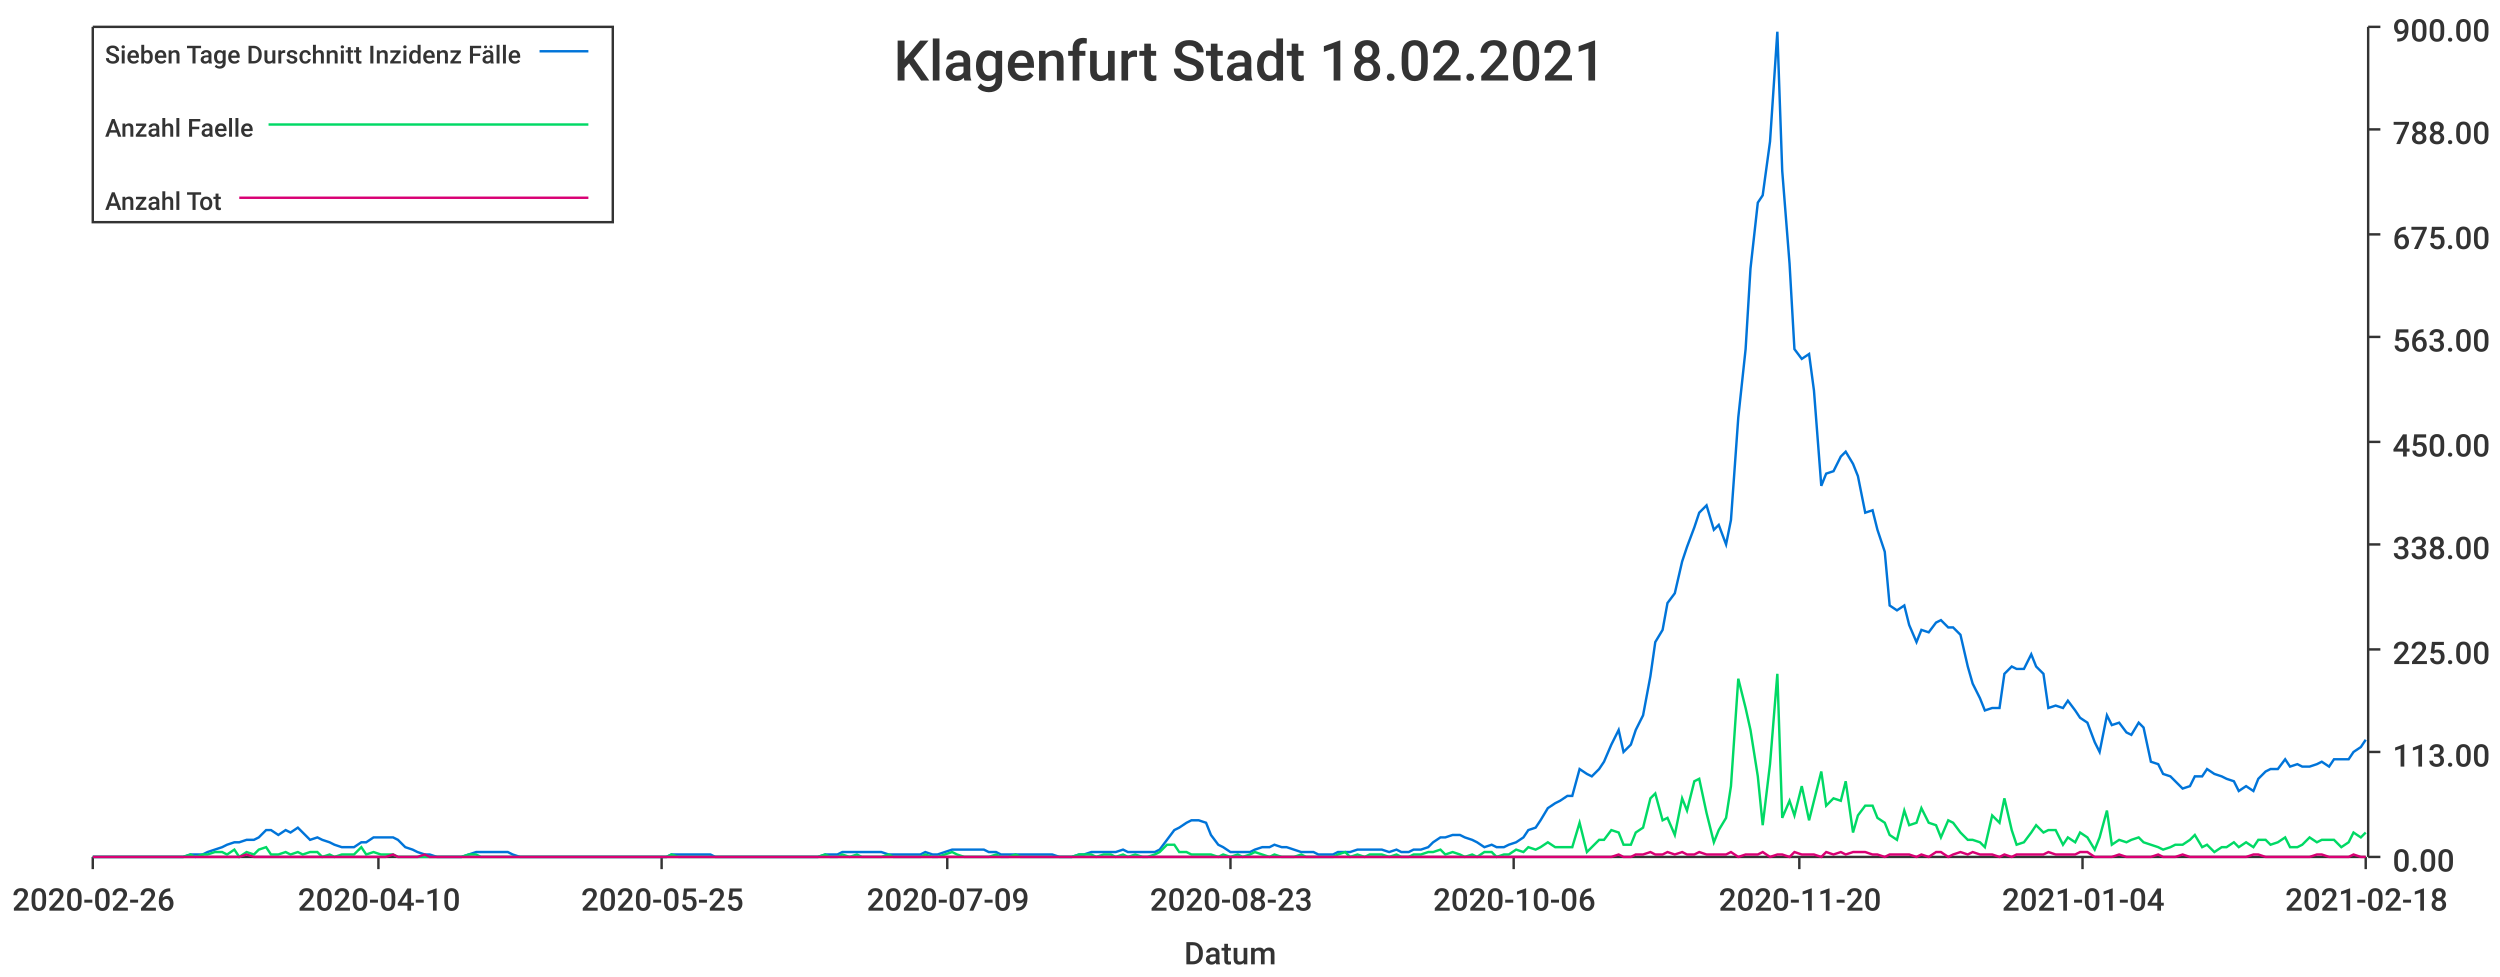
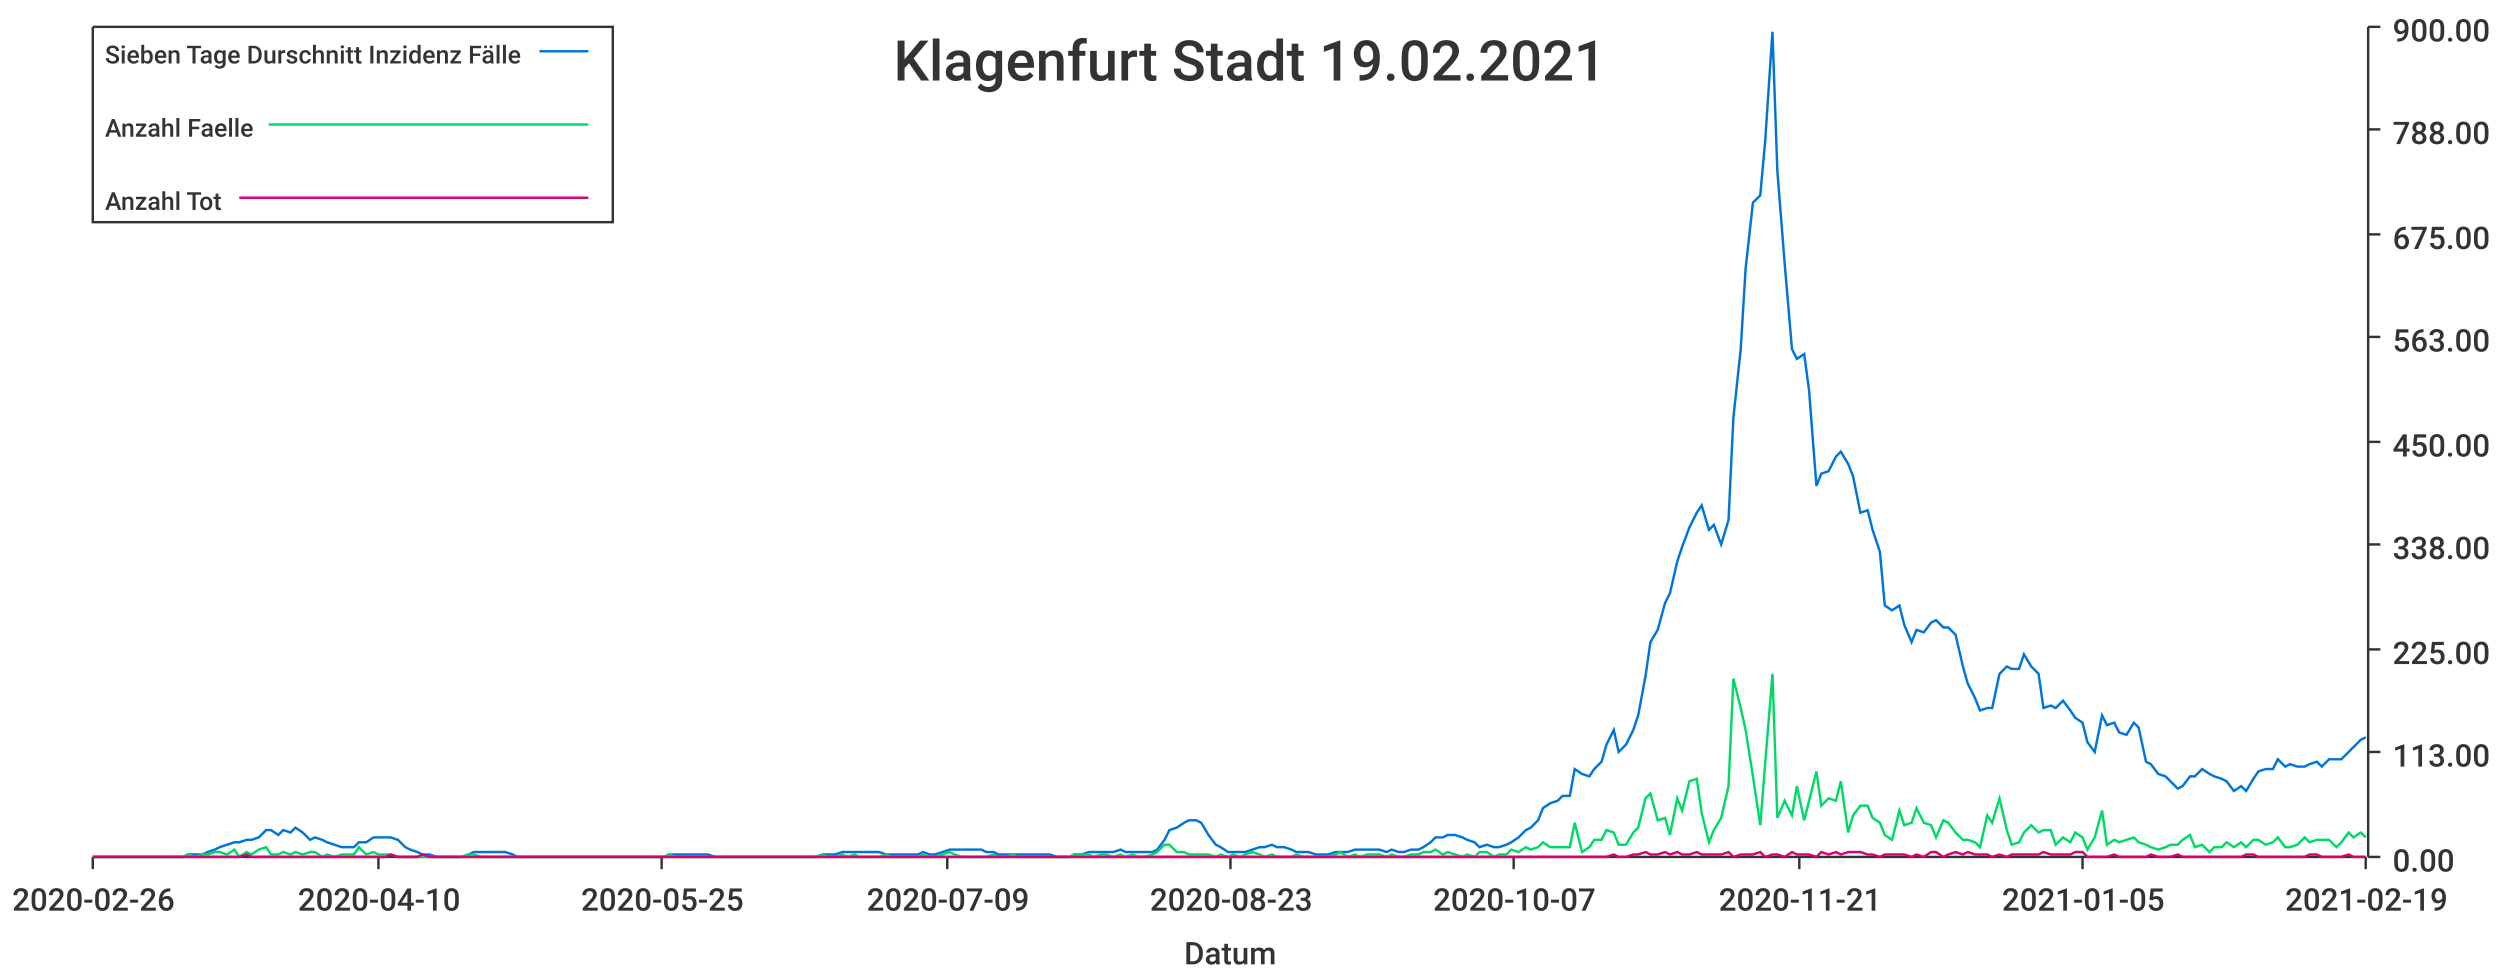
<svg xmlns="http://www.w3.org/2000/svg" width="1024" height="400">\n<path d="M 0 0 L 1024 0 L 1024 400 L 0 400 L 0 0" style="stroke-width:0;stroke:rgba(255,255,255,1.0);fill:rgba(255,255,255,1.0)" />
  <path d="M 38 11 L 969 11 L 969 351 L 38 351 L 38 11" style="stroke-width:0;stroke:rgba(255,255,255,1.0);fill:rgba(255,255,255,1.0)" />
  <path d="M 38 351 L 969 351" style="stroke-width:1;stroke:rgba(51,51,51,1.0);fill:none" />
  <path d="M 38 351 L 38 356" style="stroke-width:1;stroke:rgba(51,51,51,1.0);fill:none" />
  <text x="5" y="373" style="stroke-width:0;stroke:none;fill:rgba(51,51,51,1.0);font-size:12.8px;font-family:'Roboto Medium',sans-serif">2020-02-26</text>
  <path d="M 155 351 L 155 356" style="stroke-width:1;stroke:rgba(51,51,51,1.0);fill:none" />
  <text x="122" y="373" style="stroke-width:0;stroke:none;fill:rgba(51,51,51,1.0);font-size:12.8px;font-family:'Roboto Medium',sans-serif">2020-04-10</text>
  <path d="M 271 351 L 271 356" style="stroke-width:1;stroke:rgba(51,51,51,1.0);fill:none" />
  <text x="238" y="373" style="stroke-width:0;stroke:none;fill:rgba(51,51,51,1.0);font-size:12.8px;font-family:'Roboto Medium',sans-serif">2020-05-25</text>
  <path d="M 388 351 L 388 356" style="stroke-width:1;stroke:rgba(51,51,51,1.0);fill:none" />
  <text x="355" y="373" style="stroke-width:0;stroke:none;fill:rgba(51,51,51,1.0);font-size:12.8px;font-family:'Roboto Medium',sans-serif">2020-07-09</text>
  <path d="M 504 351 L 504 356" style="stroke-width:1;stroke:rgba(51,51,51,1.0);fill:none" />
  <text x="471" y="373" style="stroke-width:0;stroke:none;fill:rgba(51,51,51,1.0);font-size:12.8px;font-family:'Roboto Medium',sans-serif">2020-08-23</text>
  <path d="M 620 351 L 620 356" style="stroke-width:1;stroke:rgba(51,51,51,1.0);fill:none" />
-   <text x="587" y="373" style="stroke-width:0;stroke:none;fill:rgba(51,51,51,1.0);font-size:12.8px;font-family:'Roboto Medium',sans-serif">2020-10-06</text>
+   <text x="587" y="373" style="stroke-width:0;stroke:none;fill:rgba(51,51,51,1.0);font-size:12.8px;font-family:'Roboto Medium',sans-serif">2020-10-07</text>
  <path d="M 737 351 L 737 356" style="stroke-width:1;stroke:rgba(51,51,51,1.0);fill:none" />
-   <text x="704" y="373" style="stroke-width:0;stroke:none;fill:rgba(51,51,51,1.0);font-size:12.8px;font-family:'Roboto Medium',sans-serif">2020-11-20</text>
+   <text x="704" y="373" style="stroke-width:0;stroke:none;fill:rgba(51,51,51,1.0);font-size:12.8px;font-family:'Roboto Medium',sans-serif">2020-11-21</text>
  <path d="M 853 351 L 853 356" style="stroke-width:1;stroke:rgba(51,51,51,1.0);fill:none" />
-   <text x="820" y="373" style="stroke-width:0;stroke:none;fill:rgba(51,51,51,1.0);font-size:12.8px;font-family:'Roboto Medium',sans-serif">2021-01-04</text>
+   <text x="820" y="373" style="stroke-width:0;stroke:none;fill:rgba(51,51,51,1.0);font-size:12.8px;font-family:'Roboto Medium',sans-serif">2021-01-05</text>
  <path d="M 969 351 L 969 356" style="stroke-width:1;stroke:rgba(51,51,51,1.0);fill:none" />
-   <text x="936" y="373" style="stroke-width:0;stroke:none;fill:rgba(51,51,51,1.0);font-size:12.8px;font-family:'Roboto Medium',sans-serif">2021-02-18</text>
+   <text x="936" y="373" style="stroke-width:0;stroke:none;fill:rgba(51,51,51,1.0);font-size:12.8px;font-family:'Roboto Medium',sans-serif">2021-02-19</text>
  <text x="485" y="395" style="stroke-width:0;stroke:none;fill:rgba(51,51,51,1.0);font-size:12.8px;font-family:'Roboto Medium',sans-serif">Datum</text>
  <path d="M 970 351 L 970 11" style="stroke-width:1;stroke:rgba(51,51,51,1.0);fill:none" />
  <path d="M 970 351 L 975 351" style="stroke-width:1;stroke:rgba(51,51,51,1.0);fill:none" />
  <text x="980" y="357" style="stroke-width:0;stroke:none;fill:rgba(51,51,51,1.0);font-size:12.8px;font-family:'Roboto Medium',sans-serif">0.00</text>
  <path d="M 970 308 L 975 308" style="stroke-width:1;stroke:rgba(51,51,51,1.0);fill:none" />
  <text x="980" y="314" style="stroke-width:0;stroke:none;fill:rgba(51,51,51,1.0);font-size:12.8px;font-family:'Roboto Medium',sans-serif">113.00</text>
  <path d="M 970 266 L 975 266" style="stroke-width:1;stroke:rgba(51,51,51,1.0);fill:none" />
  <text x="980" y="272" style="stroke-width:0;stroke:none;fill:rgba(51,51,51,1.0);font-size:12.8px;font-family:'Roboto Medium',sans-serif">225.00</text>
  <path d="M 970 223 L 975 223" style="stroke-width:1;stroke:rgba(51,51,51,1.0);fill:none" />
  <text x="980" y="229" style="stroke-width:0;stroke:none;fill:rgba(51,51,51,1.0);font-size:12.8px;font-family:'Roboto Medium',sans-serif">338.00</text>
  <path d="M 970 181 L 975 181" style="stroke-width:1;stroke:rgba(51,51,51,1.0);fill:none" />
  <text x="980" y="187" style="stroke-width:0;stroke:none;fill:rgba(51,51,51,1.0);font-size:12.8px;font-family:'Roboto Medium',sans-serif">450.00</text>
  <path d="M 970 138 L 975 138" style="stroke-width:1;stroke:rgba(51,51,51,1.0);fill:none" />
  <text x="980" y="144" style="stroke-width:0;stroke:none;fill:rgba(51,51,51,1.0);font-size:12.8px;font-family:'Roboto Medium',sans-serif">563.00</text>
  <path d="M 970 96 L 975 96" style="stroke-width:1;stroke:rgba(51,51,51,1.0);fill:none" />
  <text x="980" y="102" style="stroke-width:0;stroke:none;fill:rgba(51,51,51,1.0);font-size:12.8px;font-family:'Roboto Medium',sans-serif">675.00</text>
  <path d="M 970 53 L 975 53" style="stroke-width:1;stroke:rgba(51,51,51,1.0);fill:none" />
  <text x="980" y="59" style="stroke-width:0;stroke:none;fill:rgba(51,51,51,1.0);font-size:12.8px;font-family:'Roboto Medium',sans-serif">788.00</text>
  <path d="M 970 11 L 975 11" style="stroke-width:1;stroke:rgba(51,51,51,1.0);fill:none" />
  <text x="980" y="17" style="stroke-width:0;stroke:none;fill:rgba(51,51,51,1.0);font-size:12.8px;font-family:'Roboto Medium',sans-serif">900.00</text>
-   <path d="M 38 351 L 41 351 L 44 351 L 46 351 L 49 351 L 52 351 L 54 351 L 57 351 L 59 351 L 62 351 L 65 351 L 67 351 L 70 351 L 72 351 L 75 351 L 78 350 L 80 350 L 83 350 L 85 349 L 88 348 L 91 347 L 93 346 L 96 345 L 98 345 L 101 344 L 104 344 L 106 343 L 109 340 L 111 340 L 114 342 L 117 340 L 119 341 L 122 339 L 124 341 L 127 344 L 130 343 L 132 344 L 135 345 L 137 346 L 140 347 L 143 347 L 145 347 L 148 345 L 150 345 L 153 343 L 156 343 L 158 343 L 161 343 L 163 344 L 166 347 L 169 348 L 171 349 L 174 350 L 176 350 L 179 351 L 182 351 L 184 351 L 187 351 L 189 351 L 192 350 L 195 349 L 197 349 L 200 349 L 202 349 L 205 349 L 208 349 L 210 350 L 213 351 L 215 351 L 218 351 L 221 351 L 223 351 L 226 351 L 228 351 L 231 351 L 234 351 L 236 351 L 239 351 L 241 351 L 244 351 L 247 351 L 249 351 L 252 351 L 254 351 L 257 351 L 260 351 L 262 351 L 265 351 L 267 351 L 270 351 L 273 351 L 275 350 L 278 350 L 280 350 L 283 350 L 286 350 L 288 350 L 291 350 L 293 351 L 296 351 L 299 351 L 301 351 L 304 351 L 306 351 L 309 351 L 312 351 L 314 351 L 317 351 L 319 351 L 322 351 L 325 351 L 327 351 L 330 351 L 332 351 L 335 351 L 338 350 L 340 350 L 343 350 L 345 349 L 348 349 L 351 349 L 353 349 L 356 349 L 358 349 L 361 349 L 364 350 L 366 350 L 369 350 L 371 350 L 374 350 L 377 350 L 379 349 L 382 350 L 384 350 L 387 349 L 390 348 L 392 348 L 395 348 L 397 348 L 400 348 L 403 348 L 405 349 L 408 349 L 410 350 L 413 350 L 416 350 L 418 350 L 421 350 L 423 350 L 426 350 L 429 350 L 431 350 L 434 351 L 436 351 L 439 351 L 442 350 L 444 350 L 447 349 L 449 349 L 452 349 L 455 349 L 457 349 L 460 348 L 462 349 L 465 349 L 468 349 L 470 349 L 473 349 L 475 348 L 478 344 L 481 340 L 483 339 L 486 337 L 488 336 L 491 336 L 494 337 L 496 342 L 499 346 L 501 347 L 504 349 L 507 349 L 509 349 L 512 349 L 514 348 L 517 347 L 520 347 L 522 346 L 525 347 L 527 347 L 530 348 L 533 349 L 535 349 L 538 349 L 540 350 L 543 350 L 546 350 L 548 349 L 551 349 L 553 349 L 556 348 L 559 348 L 561 348 L 564 348 L 566 348 L 569 349 L 572 348 L 574 349 L 577 349 L 579 348 L 582 348 L 585 347 L 587 345 L 590 343 L 592 343 L 595 342 L 598 342 L 600 343 L 603 344 L 605 345 L 608 347 L 611 346 L 613 347 L 616 347 L 618 346 L 621 345 L 624 343 L 626 340 L 629 339 L 631 336 L 634 331 L 637 329 L 639 328 L 642 326 L 644 326 L 647 315 L 650 317 L 652 318 L 655 315 L 657 312 L 660 305 L 663 299 L 665 308 L 668 305 L 670 299 L 673 293 L 676 277 L 678 263 L 681 258 L 683 247 L 686 243 L 689 230 L 691 224 L 694 216 L 696 210 L 699 207 L 702 217 L 704 215 L 707 223 L 709 213 L 712 171 L 715 143 L 717 110 L 720 83 L 722 80 L 725 58 L 728 13 L 730 70 L 733 108 L 735 143 L 738 147 L 741 145 L 743 160 L 746 199 L 748 194 L 751 193 L 754 187 L 756 185 L 759 190 L 761 195 L 764 210 L 767 209 L 769 217 L 772 226 L 774 248 L 777 250 L 780 248 L 782 256 L 785 263 L 787 258 L 790 259 L 793 255 L 795 254 L 798 257 L 800 257 L 803 260 L 806 273 L 808 280 L 811 286 L 813 291 L 816 290 L 819 290 L 821 276 L 824 273 L 826 274 L 829 274 L 832 268 L 834 273 L 837 276 L 839 290 L 842 289 L 845 290 L 847 287 L 850 291 L 852 294 L 855 296 L 858 304 L 860 308 L 863 293 L 865 297 L 868 296 L 871 300 L 873 301 L 876 296 L 878 298 L 881 312 L 884 313 L 886 317 L 889 318 L 891 320 L 894 323 L 897 322 L 899 318 L 902 318 L 904 315 L 907 317 L 910 318 L 912 319 L 915 320 L 917 324 L 920 322 L 923 324 L 925 319 L 928 316 L 930 315 L 933 315 L 936 311 L 938 314 L 941 313 L 943 314 L 946 314 L 949 313 L 951 312 L 954 314 L 956 311 L 959 311 L 962 311 L 964 308 L 967 306 L 969 303" style="stroke-width:1;stroke:rgba(0,116,217,1.0);fill:none" />
-   <path d="M 38 351 L 41 351 L 44 351 L 46 351 L 49 351 L 52 351 L 54 351 L 57 351 L 59 351 L 62 351 L 65 351 L 67 351 L 70 351 L 72 351 L 75 351 L 78 350 L 80 351 L 83 350 L 85 350 L 88 349 L 91 349 L 93 350 L 96 348 L 98 351 L 101 349 L 104 350 L 106 348 L 109 347 L 111 350 L 114 350 L 117 349 L 119 350 L 122 349 L 124 350 L 127 349 L 130 349 L 132 351 L 135 350 L 137 351 L 140 350 L 143 350 L 145 350 L 148 347 L 150 350 L 153 349 L 156 350 L 158 350 L 161 350 L 163 351 L 166 351 L 169 351 L 171 351 L 174 351 L 176 351 L 179 351 L 182 351 L 184 351 L 187 351 L 189 351 L 192 350 L 195 350 L 197 351 L 200 351 L 202 351 L 205 351 L 208 351 L 210 351 L 213 351 L 215 351 L 218 351 L 221 351 L 223 351 L 226 351 L 228 351 L 231 351 L 234 351 L 236 351 L 239 351 L 241 351 L 244 351 L 247 351 L 249 351 L 252 351 L 254 351 L 257 351 L 260 351 L 262 351 L 265 351 L 267 351 L 270 351 L 273 351 L 275 350 L 278 351 L 280 351 L 283 351 L 286 351 L 288 351 L 291 351 L 293 351 L 296 351 L 299 351 L 301 351 L 304 351 L 306 351 L 309 351 L 312 351 L 314 351 L 317 351 L 319 351 L 322 351 L 325 351 L 327 351 L 330 351 L 332 351 L 335 351 L 338 350 L 340 351 L 343 351 L 345 350 L 348 351 L 351 350 L 353 351 L 356 351 L 358 351 L 361 351 L 364 350 L 366 351 L 369 351 L 371 351 L 374 351 L 377 351 L 379 350 L 382 351 L 384 351 L 387 350 L 390 349 L 392 350 L 395 351 L 397 351 L 400 351 L 403 351 L 405 351 L 408 350 L 410 351 L 413 351 L 416 350 L 418 351 L 421 351 L 423 351 L 426 351 L 429 351 L 431 351 L 434 351 L 436 351 L 439 351 L 442 350 L 444 350 L 447 350 L 449 351 L 452 350 L 455 350 L 457 351 L 460 350 L 462 351 L 465 350 L 468 351 L 470 351 L 473 350 L 475 349 L 478 346 L 481 346 L 483 349 L 486 349 L 488 350 L 491 350 L 494 350 L 496 350 L 499 351 L 501 350 L 504 351 L 507 350 L 509 351 L 512 350 L 514 349 L 517 350 L 520 351 L 522 350 L 525 351 L 527 351 L 530 351 L 533 350 L 535 351 L 538 351 L 540 351 L 543 351 L 546 351 L 548 350 L 551 349 L 553 351 L 556 350 L 559 351 L 561 350 L 564 350 L 566 350 L 569 351 L 572 350 L 574 351 L 577 351 L 579 350 L 582 350 L 585 349 L 587 349 L 590 348 L 592 350 L 595 349 L 598 350 L 600 351 L 603 350 L 605 351 L 608 349 L 611 349 L 613 351 L 616 350 L 618 350 L 621 348 L 624 349 L 626 347 L 629 348 L 631 347 L 634 345 L 637 347 L 639 347 L 642 347 L 644 347 L 647 337 L 650 349 L 652 347 L 655 344 L 657 344 L 660 340 L 663 341 L 665 346 L 668 346 L 670 341 L 673 339 L 676 327 L 678 325 L 681 336 L 683 335 L 686 342 L 689 327 L 691 332 L 694 320 L 696 319 L 699 333 L 702 345 L 704 340 L 707 335 L 709 322 L 712 278 L 715 290 L 717 299 L 720 318 L 722 338 L 725 313 L 728 276 L 730 335 L 733 328 L 735 334 L 738 322 L 741 336 L 743 328 L 746 316 L 748 330 L 751 327 L 754 328 L 756 320 L 759 341 L 761 334 L 764 330 L 767 330 L 769 335 L 772 337 L 774 342 L 777 344 L 780 332 L 782 338 L 785 337 L 787 331 L 790 337 L 793 338 L 795 343 L 798 336 L 800 337 L 803 341 L 806 344 L 808 344 L 811 345 L 813 347 L 816 334 L 819 337 L 821 327 L 824 340 L 826 346 L 829 345 L 832 341 L 834 338 L 837 341 L 839 340 L 842 340 L 845 346 L 847 343 L 850 345 L 852 341 L 855 343 L 858 348 L 860 343 L 863 332 L 865 346 L 868 344 L 871 345 L 873 344 L 876 343 L 878 345 L 881 346 L 884 347 L 886 348 L 889 347 L 891 346 L 894 346 L 897 344 L 899 342 L 902 347 L 904 346 L 907 349 L 910 347 L 912 347 L 915 345 L 917 347 L 920 345 L 923 347 L 925 344 L 928 344 L 930 346 L 933 345 L 936 343 L 938 347 L 941 347 L 943 346 L 946 343 L 949 345 L 951 344 L 954 344 L 956 344 L 959 347 L 962 345 L 964 341 L 967 343 L 969 341" style="stroke-width:1;stroke:rgba(0,217,101,1.0);fill:none" />
-   <path d="M 38 351 L 41 351 L 44 351 L 46 351 L 49 351 L 52 351 L 54 351 L 57 351 L 59 351 L 62 351 L 65 351 L 67 351 L 70 351 L 72 351 L 75 351 L 78 351 L 80 351 L 83 351 L 85 351 L 88 351 L 91 351 L 93 351 L 96 351 L 98 351 L 101 350 L 104 351 L 106 351 L 109 351 L 111 351 L 114 351 L 117 351 L 119 351 L 122 351 L 124 351 L 127 351 L 130 351 L 132 351 L 135 351 L 137 351 L 140 351 L 143 351 L 145 351 L 148 351 L 150 351 L 153 351 L 156 351 L 158 351 L 161 350 L 163 351 L 166 351 L 169 351 L 171 351 L 174 350 L 176 351 L 179 351 L 182 351 L 184 351 L 187 351 L 189 351 L 192 351 L 195 351 L 197 351 L 200 351 L 202 351 L 205 351 L 208 351 L 210 351 L 213 351 L 215 351 L 218 351 L 221 351 L 223 351 L 226 351 L 228 351 L 231 351 L 234 351 L 236 351 L 239 351 L 241 351 L 244 351 L 247 351 L 249 351 L 252 351 L 254 351 L 257 351 L 260 351 L 262 351 L 265 351 L 267 351 L 270 351 L 273 351 L 275 351 L 278 351 L 280 351 L 283 351 L 286 351 L 288 351 L 291 351 L 293 351 L 296 351 L 299 351 L 301 351 L 304 351 L 306 351 L 309 351 L 312 351 L 314 351 L 317 351 L 319 351 L 322 351 L 325 351 L 327 351 L 330 351 L 332 351 L 335 351 L 338 351 L 340 351 L 343 351 L 345 351 L 348 351 L 351 351 L 353 351 L 356 351 L 358 351 L 361 351 L 364 351 L 366 351 L 369 351 L 371 351 L 374 351 L 377 351 L 379 351 L 382 351 L 384 351 L 387 351 L 390 351 L 392 351 L 395 351 L 397 351 L 400 351 L 403 351 L 405 351 L 408 351 L 410 351 L 413 351 L 416 351 L 418 351 L 421 351 L 423 351 L 426 351 L 429 351 L 431 351 L 434 351 L 436 351 L 439 351 L 442 351 L 444 351 L 447 351 L 449 351 L 452 351 L 455 351 L 457 351 L 460 351 L 462 351 L 465 351 L 468 351 L 470 351 L 473 351 L 475 351 L 478 351 L 481 351 L 483 351 L 486 351 L 488 351 L 491 351 L 494 351 L 496 351 L 499 351 L 501 351 L 504 351 L 507 351 L 509 351 L 512 351 L 514 351 L 517 351 L 520 351 L 522 351 L 525 351 L 527 351 L 530 351 L 533 351 L 535 351 L 538 351 L 540 351 L 543 351 L 546 351 L 548 351 L 551 351 L 553 351 L 556 351 L 559 351 L 561 351 L 564 351 L 566 351 L 569 351 L 572 351 L 574 351 L 577 351 L 579 351 L 582 351 L 585 351 L 587 351 L 590 351 L 592 351 L 595 351 L 598 351 L 600 351 L 603 351 L 605 351 L 608 351 L 611 351 L 613 351 L 616 351 L 618 351 L 621 351 L 624 351 L 626 351 L 629 351 L 631 351 L 634 351 L 637 351 L 639 351 L 642 351 L 644 351 L 647 351 L 650 351 L 652 351 L 655 351 L 657 351 L 660 351 L 663 350 L 665 351 L 668 351 L 670 350 L 673 350 L 676 349 L 678 350 L 681 350 L 683 349 L 686 350 L 689 349 L 691 350 L 694 350 L 696 349 L 699 350 L 702 350 L 704 350 L 707 350 L 709 349 L 712 351 L 715 350 L 717 350 L 720 350 L 722 349 L 725 351 L 728 350 L 730 350 L 733 351 L 735 349 L 738 350 L 741 350 L 743 350 L 746 351 L 748 349 L 751 350 L 754 349 L 756 350 L 759 349 L 761 349 L 764 349 L 767 350 L 769 350 L 772 351 L 774 350 L 777 350 L 780 350 L 782 350 L 785 351 L 787 350 L 790 351 L 793 349 L 795 349 L 798 351 L 800 350 L 803 349 L 806 350 L 808 349 L 811 350 L 813 350 L 816 350 L 819 351 L 821 350 L 824 351 L 826 350 L 829 350 L 832 350 L 834 350 L 837 350 L 839 349 L 842 350 L 845 350 L 847 350 L 850 350 L 852 349 L 855 349 L 858 351 L 860 351 L 863 351 L 865 351 L 868 350 L 871 351 L 873 351 L 876 351 L 878 351 L 881 351 L 884 350 L 886 351 L 889 351 L 891 351 L 894 350 L 897 351 L 899 351 L 902 351 L 904 351 L 907 351 L 910 351 L 912 351 L 915 351 L 917 351 L 920 351 L 923 350 L 925 350 L 928 351 L 930 351 L 933 351 L 936 351 L 938 351 L 941 351 L 943 351 L 946 351 L 949 350 L 951 350 L 954 351 L 956 351 L 959 351 L 962 351 L 964 350 L 967 351 L 969 351" style="stroke-width:1;stroke:rgba(217,0,116,1.0);fill:none" />
-   <text x="366" y="33" style="stroke-width:0;stroke:none;fill:rgba(51,51,51,1.0);font-size:23.0px;font-family:'Roboto Medium',sans-serif">Klagenfurt Stadt 18.02.2021</text>
+   <path d="M 38 351 L 41 351 L 44 351 L 46 351 L 49 351 L 51 351 L 54 351 L 57 351 L 59 351 L 62 351 L 64 351 L 67 351 L 70 351 L 72 351 L 75 351 L 77 350 L 80 350 L 83 350 L 85 349 L 88 348 L 90 347 L 93 346 L 96 345 L 98 345 L 101 344 L 103 344 L 106 343 L 109 340 L 111 340 L 114 342 L 116 340 L 119 341 L 121 339 L 124 341 L 127 344 L 129 343 L 132 344 L 134 345 L 137 346 L 140 347 L 142 347 L 145 347 L 147 345 L 150 345 L 153 343 L 155 343 L 158 343 L 160 343 L 163 344 L 166 347 L 168 348 L 171 349 L 173 350 L 176 350 L 179 351 L 181 351 L 184 351 L 186 351 L 189 351 L 192 350 L 194 349 L 197 349 L 199 349 L 202 349 L 204 349 L 207 349 L 210 350 L 212 351 L 215 351 L 217 351 L 220 351 L 223 351 L 225 351 L 228 351 L 230 351 L 233 351 L 236 351 L 238 351 L 241 351 L 243 351 L 246 351 L 249 351 L 251 351 L 254 351 L 256 351 L 259 351 L 262 351 L 264 351 L 267 351 L 269 351 L 272 351 L 274 350 L 277 350 L 280 350 L 282 350 L 285 350 L 287 350 L 290 350 L 293 351 L 295 351 L 298 351 L 300 351 L 303 351 L 306 351 L 308 351 L 311 351 L 313 351 L 316 351 L 319 351 L 321 351 L 324 351 L 326 351 L 329 351 L 332 351 L 334 351 L 337 350 L 339 350 L 342 350 L 345 349 L 347 349 L 350 349 L 352 349 L 355 349 L 357 349 L 360 349 L 363 350 L 365 350 L 368 350 L 370 350 L 373 350 L 376 350 L 378 349 L 381 350 L 383 350 L 386 349 L 389 348 L 391 348 L 394 348 L 396 348 L 399 348 L 402 348 L 404 349 L 407 349 L 409 350 L 412 350 L 415 350 L 417 350 L 420 350 L 422 350 L 425 350 L 427 350 L 430 350 L 433 351 L 435 351 L 438 351 L 440 350 L 443 350 L 446 349 L 448 349 L 451 349 L 453 349 L 456 349 L 459 348 L 461 349 L 464 349 L 466 349 L 469 349 L 472 349 L 474 348 L 477 344 L 479 340 L 482 339 L 485 337 L 487 336 L 490 336 L 492 337 L 495 342 L 498 346 L 500 347 L 503 349 L 505 349 L 508 349 L 510 349 L 513 348 L 516 347 L 518 347 L 521 346 L 523 347 L 526 347 L 529 348 L 531 349 L 534 349 L 536 349 L 539 350 L 542 350 L 544 350 L 547 349 L 549 349 L 552 349 L 555 348 L 557 348 L 560 348 L 562 348 L 565 348 L 568 349 L 570 348 L 573 349 L 575 349 L 578 348 L 581 348 L 583 347 L 586 345 L 588 343 L 591 343 L 593 342 L 596 342 L 599 343 L 601 344 L 604 345 L 606 347 L 609 346 L 612 347 L 614 347 L 617 346 L 619 345 L 622 343 L 625 340 L 627 339 L 630 336 L 632 331 L 635 329 L 638 328 L 640 326 L 643 326 L 645 315 L 648 317 L 651 318 L 653 315 L 656 312 L 658 305 L 661 299 L 663 308 L 666 305 L 669 299 L 671 293 L 674 277 L 676 263 L 679 258 L 682 247 L 684 243 L 687 230 L 689 224 L 692 216 L 695 210 L 697 207 L 700 217 L 702 215 L 705 223 L 708 213 L 710 171 L 713 143 L 715 110 L 718 83 L 721 80 L 723 58 L 726 13 L 728 70 L 731 108 L 734 143 L 736 147 L 739 145 L 741 160 L 744 199 L 746 194 L 749 193 L 752 187 L 754 185 L 757 190 L 759 195 L 762 210 L 765 209 L 767 217 L 770 226 L 772 248 L 775 250 L 778 248 L 780 256 L 783 263 L 785 258 L 788 259 L 791 255 L 793 254 L 796 257 L 798 257 L 801 260 L 804 273 L 806 280 L 809 286 L 811 291 L 814 290 L 816 290 L 819 276 L 822 273 L 824 274 L 827 274 L 829 268 L 832 273 L 835 276 L 837 290 L 840 289 L 842 290 L 845 287 L 848 291 L 850 294 L 853 296 L 855 304 L 858 308 L 861 293 L 863 297 L 866 296 L 868 300 L 871 301 L 874 296 L 876 298 L 879 312 L 881 313 L 884 317 L 887 318 L 889 320 L 892 323 L 894 322 L 897 318 L 899 318 L 902 315 L 905 317 L 907 318 L 910 319 L 912 320 L 915 324 L 918 322 L 920 324 L 923 319 L 925 316 L 928 315 L 931 315 L 933 311 L 936 314 L 938 313 L 941 314 L 944 314 L 946 313 L 949 312 L 951 314 L 954 311 L 957 311 L 959 311 L 962 308 L 964 306 L 967 303 L 969 302" style="stroke-width:1;stroke:rgba(0,116,217,1.0);fill:none" />
+   <path d="M 38 351 L 41 351 L 44 351 L 46 351 L 49 351 L 51 351 L 54 351 L 57 351 L 59 351 L 62 351 L 64 351 L 67 351 L 70 351 L 72 351 L 75 351 L 77 350 L 80 351 L 83 350 L 85 350 L 88 349 L 90 349 L 93 350 L 96 348 L 98 351 L 101 349 L 103 350 L 106 348 L 109 347 L 111 350 L 114 350 L 116 349 L 119 350 L 121 349 L 124 350 L 127 349 L 129 349 L 132 351 L 134 350 L 137 351 L 140 350 L 142 350 L 145 350 L 147 347 L 150 350 L 153 349 L 155 350 L 158 350 L 160 350 L 163 351 L 166 351 L 168 351 L 171 351 L 173 351 L 176 351 L 179 351 L 181 351 L 184 351 L 186 351 L 189 351 L 192 350 L 194 350 L 197 351 L 199 351 L 202 351 L 204 351 L 207 351 L 210 351 L 212 351 L 215 351 L 217 351 L 220 351 L 223 351 L 225 351 L 228 351 L 230 351 L 233 351 L 236 351 L 238 351 L 241 351 L 243 351 L 246 351 L 249 351 L 251 351 L 254 351 L 256 351 L 259 351 L 262 351 L 264 351 L 267 351 L 269 351 L 272 351 L 274 350 L 277 351 L 280 351 L 282 351 L 285 351 L 287 351 L 290 351 L 293 351 L 295 351 L 298 351 L 300 351 L 303 351 L 306 351 L 308 351 L 311 351 L 313 351 L 316 351 L 319 351 L 321 351 L 324 351 L 326 351 L 329 351 L 332 351 L 334 351 L 337 350 L 339 351 L 342 351 L 345 350 L 347 351 L 350 350 L 352 351 L 355 351 L 357 351 L 360 351 L 363 350 L 365 351 L 368 351 L 370 351 L 373 351 L 376 351 L 378 350 L 381 351 L 383 351 L 386 350 L 389 349 L 391 350 L 394 351 L 396 351 L 399 351 L 402 351 L 404 351 L 407 350 L 409 351 L 412 351 L 415 350 L 417 351 L 420 351 L 422 351 L 425 351 L 427 351 L 430 351 L 433 351 L 435 351 L 438 351 L 440 350 L 443 350 L 446 350 L 448 351 L 451 350 L 453 350 L 456 351 L 459 350 L 461 351 L 464 350 L 466 351 L 469 351 L 472 350 L 474 349 L 477 346 L 479 346 L 482 349 L 485 349 L 487 350 L 490 350 L 492 350 L 495 350 L 498 351 L 500 350 L 503 351 L 505 350 L 508 351 L 510 350 L 513 349 L 516 350 L 518 351 L 521 350 L 523 351 L 526 351 L 529 351 L 531 350 L 534 351 L 536 351 L 539 351 L 542 351 L 544 351 L 547 350 L 549 349 L 552 351 L 555 350 L 557 351 L 560 350 L 562 350 L 565 350 L 568 351 L 570 350 L 573 351 L 575 351 L 578 350 L 581 350 L 583 349 L 586 349 L 588 348 L 591 350 L 593 349 L 596 350 L 599 351 L 601 350 L 604 351 L 606 349 L 609 349 L 612 351 L 614 350 L 617 350 L 619 348 L 622 349 L 625 347 L 627 348 L 630 347 L 632 345 L 635 347 L 638 347 L 640 347 L 643 347 L 645 337 L 648 349 L 651 347 L 653 344 L 656 344 L 658 340 L 661 341 L 663 346 L 666 346 L 669 341 L 671 339 L 674 327 L 676 325 L 679 336 L 682 335 L 684 342 L 687 327 L 689 332 L 692 320 L 695 319 L 697 333 L 700 345 L 702 340 L 705 335 L 708 322 L 710 278 L 713 290 L 715 299 L 718 318 L 721 338 L 723 313 L 726 276 L 728 335 L 731 328 L 734 334 L 736 322 L 739 336 L 741 328 L 744 316 L 746 330 L 749 327 L 752 328 L 754 320 L 757 341 L 759 334 L 762 330 L 765 330 L 767 335 L 770 337 L 772 342 L 775 344 L 778 332 L 780 338 L 783 337 L 785 331 L 788 337 L 791 338 L 793 343 L 796 336 L 798 337 L 801 341 L 804 344 L 806 344 L 809 345 L 811 347 L 814 334 L 816 337 L 819 327 L 822 340 L 824 346 L 827 345 L 829 341 L 832 338 L 835 341 L 837 340 L 840 340 L 842 346 L 845 343 L 848 345 L 850 341 L 853 343 L 855 348 L 858 343 L 861 332 L 863 346 L 866 344 L 868 345 L 871 344 L 874 343 L 876 345 L 879 346 L 881 347 L 884 348 L 887 347 L 889 346 L 892 346 L 894 344 L 897 342 L 899 347 L 902 346 L 905 349 L 907 347 L 910 347 L 912 345 L 915 347 L 918 345 L 920 347 L 923 344 L 925 344 L 928 346 L 931 345 L 933 343 L 936 347 L 938 347 L 941 346 L 944 343 L 946 345 L 949 344 L 951 344 L 954 344 L 957 347 L 959 345 L 962 341 L 964 343 L 967 341 L 969 343" style="stroke-width:1;stroke:rgba(0,217,101,1.0);fill:none" />
+   <path d="M 38 351 L 41 351 L 44 351 L 46 351 L 49 351 L 51 351 L 54 351 L 57 351 L 59 351 L 62 351 L 64 351 L 67 351 L 70 351 L 72 351 L 75 351 L 77 351 L 80 351 L 83 351 L 85 351 L 88 351 L 90 351 L 93 351 L 96 351 L 98 351 L 101 350 L 103 351 L 106 351 L 109 351 L 111 351 L 114 351 L 116 351 L 119 351 L 121 351 L 124 351 L 127 351 L 129 351 L 132 351 L 134 351 L 137 351 L 140 351 L 142 351 L 145 351 L 147 351 L 150 351 L 153 351 L 155 351 L 158 351 L 160 350 L 163 351 L 166 351 L 168 351 L 171 351 L 173 350 L 176 351 L 179 351 L 181 351 L 184 351 L 186 351 L 189 351 L 192 351 L 194 351 L 197 351 L 199 351 L 202 351 L 204 351 L 207 351 L 210 351 L 212 351 L 215 351 L 217 351 L 220 351 L 223 351 L 225 351 L 228 351 L 230 351 L 233 351 L 236 351 L 238 351 L 241 351 L 243 351 L 246 351 L 249 351 L 251 351 L 254 351 L 256 351 L 259 351 L 262 351 L 264 351 L 267 351 L 269 351 L 272 351 L 274 351 L 277 351 L 280 351 L 282 351 L 285 351 L 287 351 L 290 351 L 293 351 L 295 351 L 298 351 L 300 351 L 303 351 L 306 351 L 308 351 L 311 351 L 313 351 L 316 351 L 319 351 L 321 351 L 324 351 L 326 351 L 329 351 L 332 351 L 334 351 L 337 351 L 339 351 L 342 351 L 345 351 L 347 351 L 350 351 L 352 351 L 355 351 L 357 351 L 360 351 L 363 351 L 365 351 L 368 351 L 370 351 L 373 351 L 376 351 L 378 351 L 381 351 L 383 351 L 386 351 L 389 351 L 391 351 L 394 351 L 396 351 L 399 351 L 402 351 L 404 351 L 407 351 L 409 351 L 412 351 L 415 351 L 417 351 L 420 351 L 422 351 L 425 351 L 427 351 L 430 351 L 433 351 L 435 351 L 438 351 L 440 351 L 443 351 L 446 351 L 448 351 L 451 351 L 453 351 L 456 351 L 459 351 L 461 351 L 464 351 L 466 351 L 469 351 L 472 351 L 474 351 L 477 351 L 479 351 L 482 351 L 485 351 L 487 351 L 490 351 L 492 351 L 495 351 L 498 351 L 500 351 L 503 351 L 505 351 L 508 351 L 510 351 L 513 351 L 516 351 L 518 351 L 521 351 L 523 351 L 526 351 L 529 351 L 531 351 L 534 351 L 536 351 L 539 351 L 542 351 L 544 351 L 547 351 L 549 351 L 552 351 L 555 351 L 557 351 L 560 351 L 562 351 L 565 351 L 568 351 L 570 351 L 573 351 L 575 351 L 578 351 L 581 351 L 583 351 L 586 351 L 588 351 L 591 351 L 593 351 L 596 351 L 599 351 L 601 351 L 604 351 L 606 351 L 609 351 L 612 351 L 614 351 L 617 351 L 619 351 L 622 351 L 625 351 L 627 351 L 630 351 L 632 351 L 635 351 L 638 351 L 640 351 L 643 351 L 645 351 L 648 351 L 651 351 L 653 351 L 656 351 L 658 351 L 661 350 L 663 351 L 666 351 L 669 350 L 671 350 L 674 349 L 676 350 L 679 350 L 682 349 L 684 350 L 687 349 L 689 350 L 692 350 L 695 349 L 697 350 L 700 350 L 702 350 L 705 350 L 708 349 L 710 351 L 713 350 L 715 350 L 718 350 L 721 349 L 723 351 L 726 350 L 728 350 L 731 351 L 734 349 L 736 350 L 739 350 L 741 350 L 744 351 L 746 349 L 749 350 L 752 349 L 754 350 L 757 349 L 759 349 L 762 349 L 765 350 L 767 350 L 770 351 L 772 350 L 775 350 L 778 350 L 780 350 L 783 351 L 785 350 L 788 351 L 791 349 L 793 349 L 796 351 L 798 350 L 801 349 L 804 350 L 806 349 L 809 350 L 811 350 L 814 350 L 816 351 L 819 350 L 822 351 L 824 350 L 827 350 L 829 350 L 832 350 L 835 350 L 837 349 L 840 350 L 842 350 L 845 350 L 848 350 L 850 349 L 853 349 L 855 351 L 858 351 L 861 351 L 863 351 L 866 350 L 868 351 L 871 351 L 874 351 L 876 351 L 879 351 L 881 350 L 884 351 L 887 351 L 889 351 L 892 350 L 894 351 L 897 351 L 899 351 L 902 351 L 905 351 L 907 351 L 910 351 L 912 351 L 915 351 L 918 351 L 920 350 L 923 350 L 925 351 L 928 351 L 931 351 L 933 351 L 936 351 L 938 351 L 941 351 L 944 351 L 946 350 L 949 350 L 951 351 L 954 351 L 957 351 L 959 351 L 962 350 L 964 351 L 967 351 L 969 351" style="stroke-width:1;stroke:rgba(217,0,116,1.0);fill:none" />
+   <text x="366" y="33" style="stroke-width:0;stroke:none;fill:rgba(51,51,51,1.0);font-size:23.0px;font-family:'Roboto Medium',sans-serif">Klagenfurt Stadt 19.02.2021</text>
  <path d="M 38 11 L 251 11 L 251 91 L 38 91 L 38 11" style="stroke-width:1;stroke:rgba(51,51,51,1.0);fill:rgba(255,255,255,1.0)" />
  <text x="43" y="26" style="stroke-width:0;stroke:none;fill:rgba(51,51,51,1.0);font-size:10.2px;font-family:'Roboto Medium',sans-serif">Sieben Tage Durschnitt Inzidenz Fälle</text>
  <path d="M 221 21 L 241 21" style="stroke-width:1;stroke:rgba(0,116,217,1.0);fill:none" />
  <text x="43" y="56" style="stroke-width:0;stroke:none;fill:rgba(51,51,51,1.0);font-size:10.2px;font-family:'Roboto Medium',sans-serif">Anzahl Faelle</text>
  <path d="M 110 51 L 241 51" style="stroke-width:1;stroke:rgba(0,217,101,1.0);fill:none" />
  <text x="43" y="86" style="stroke-width:0;stroke:none;fill:rgba(51,51,51,1.0);font-size:10.2px;font-family:'Roboto Medium',sans-serif">Anzahl Tot</text>
  <path d="M 98 81 L 241 81" style="stroke-width:1;stroke:rgba(217,0,116,1.0);fill:none" />
</svg>
